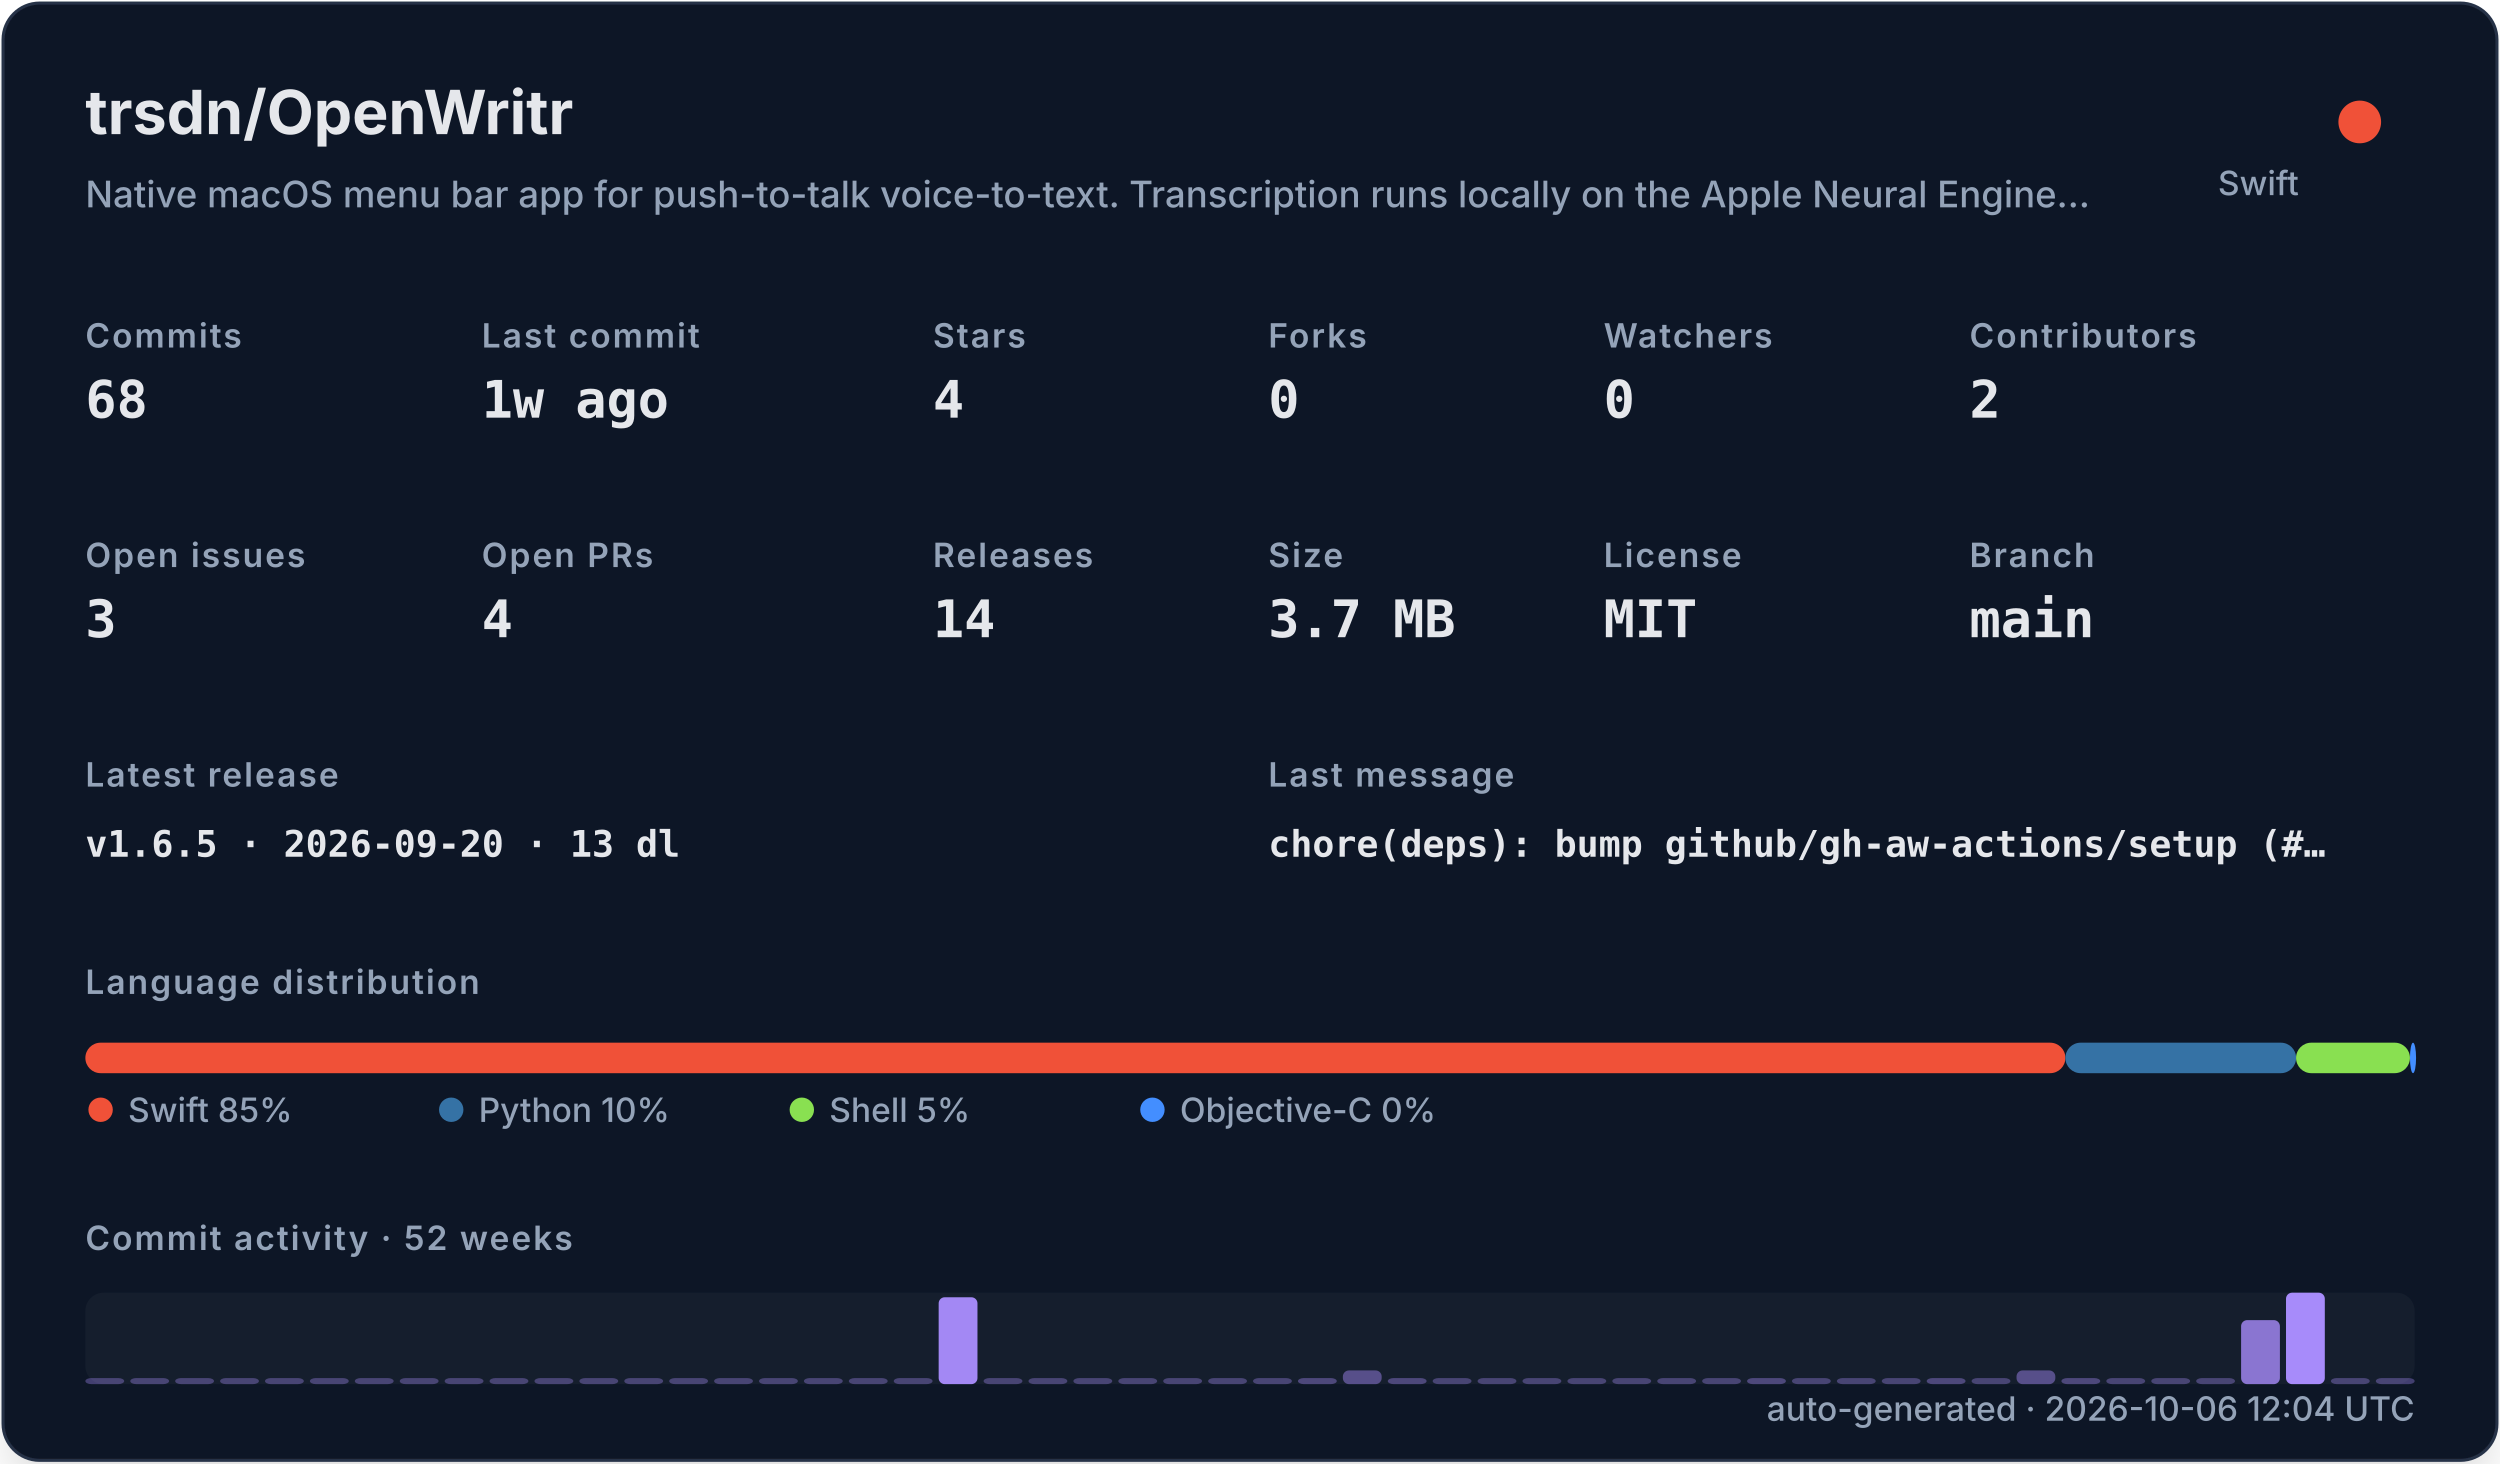
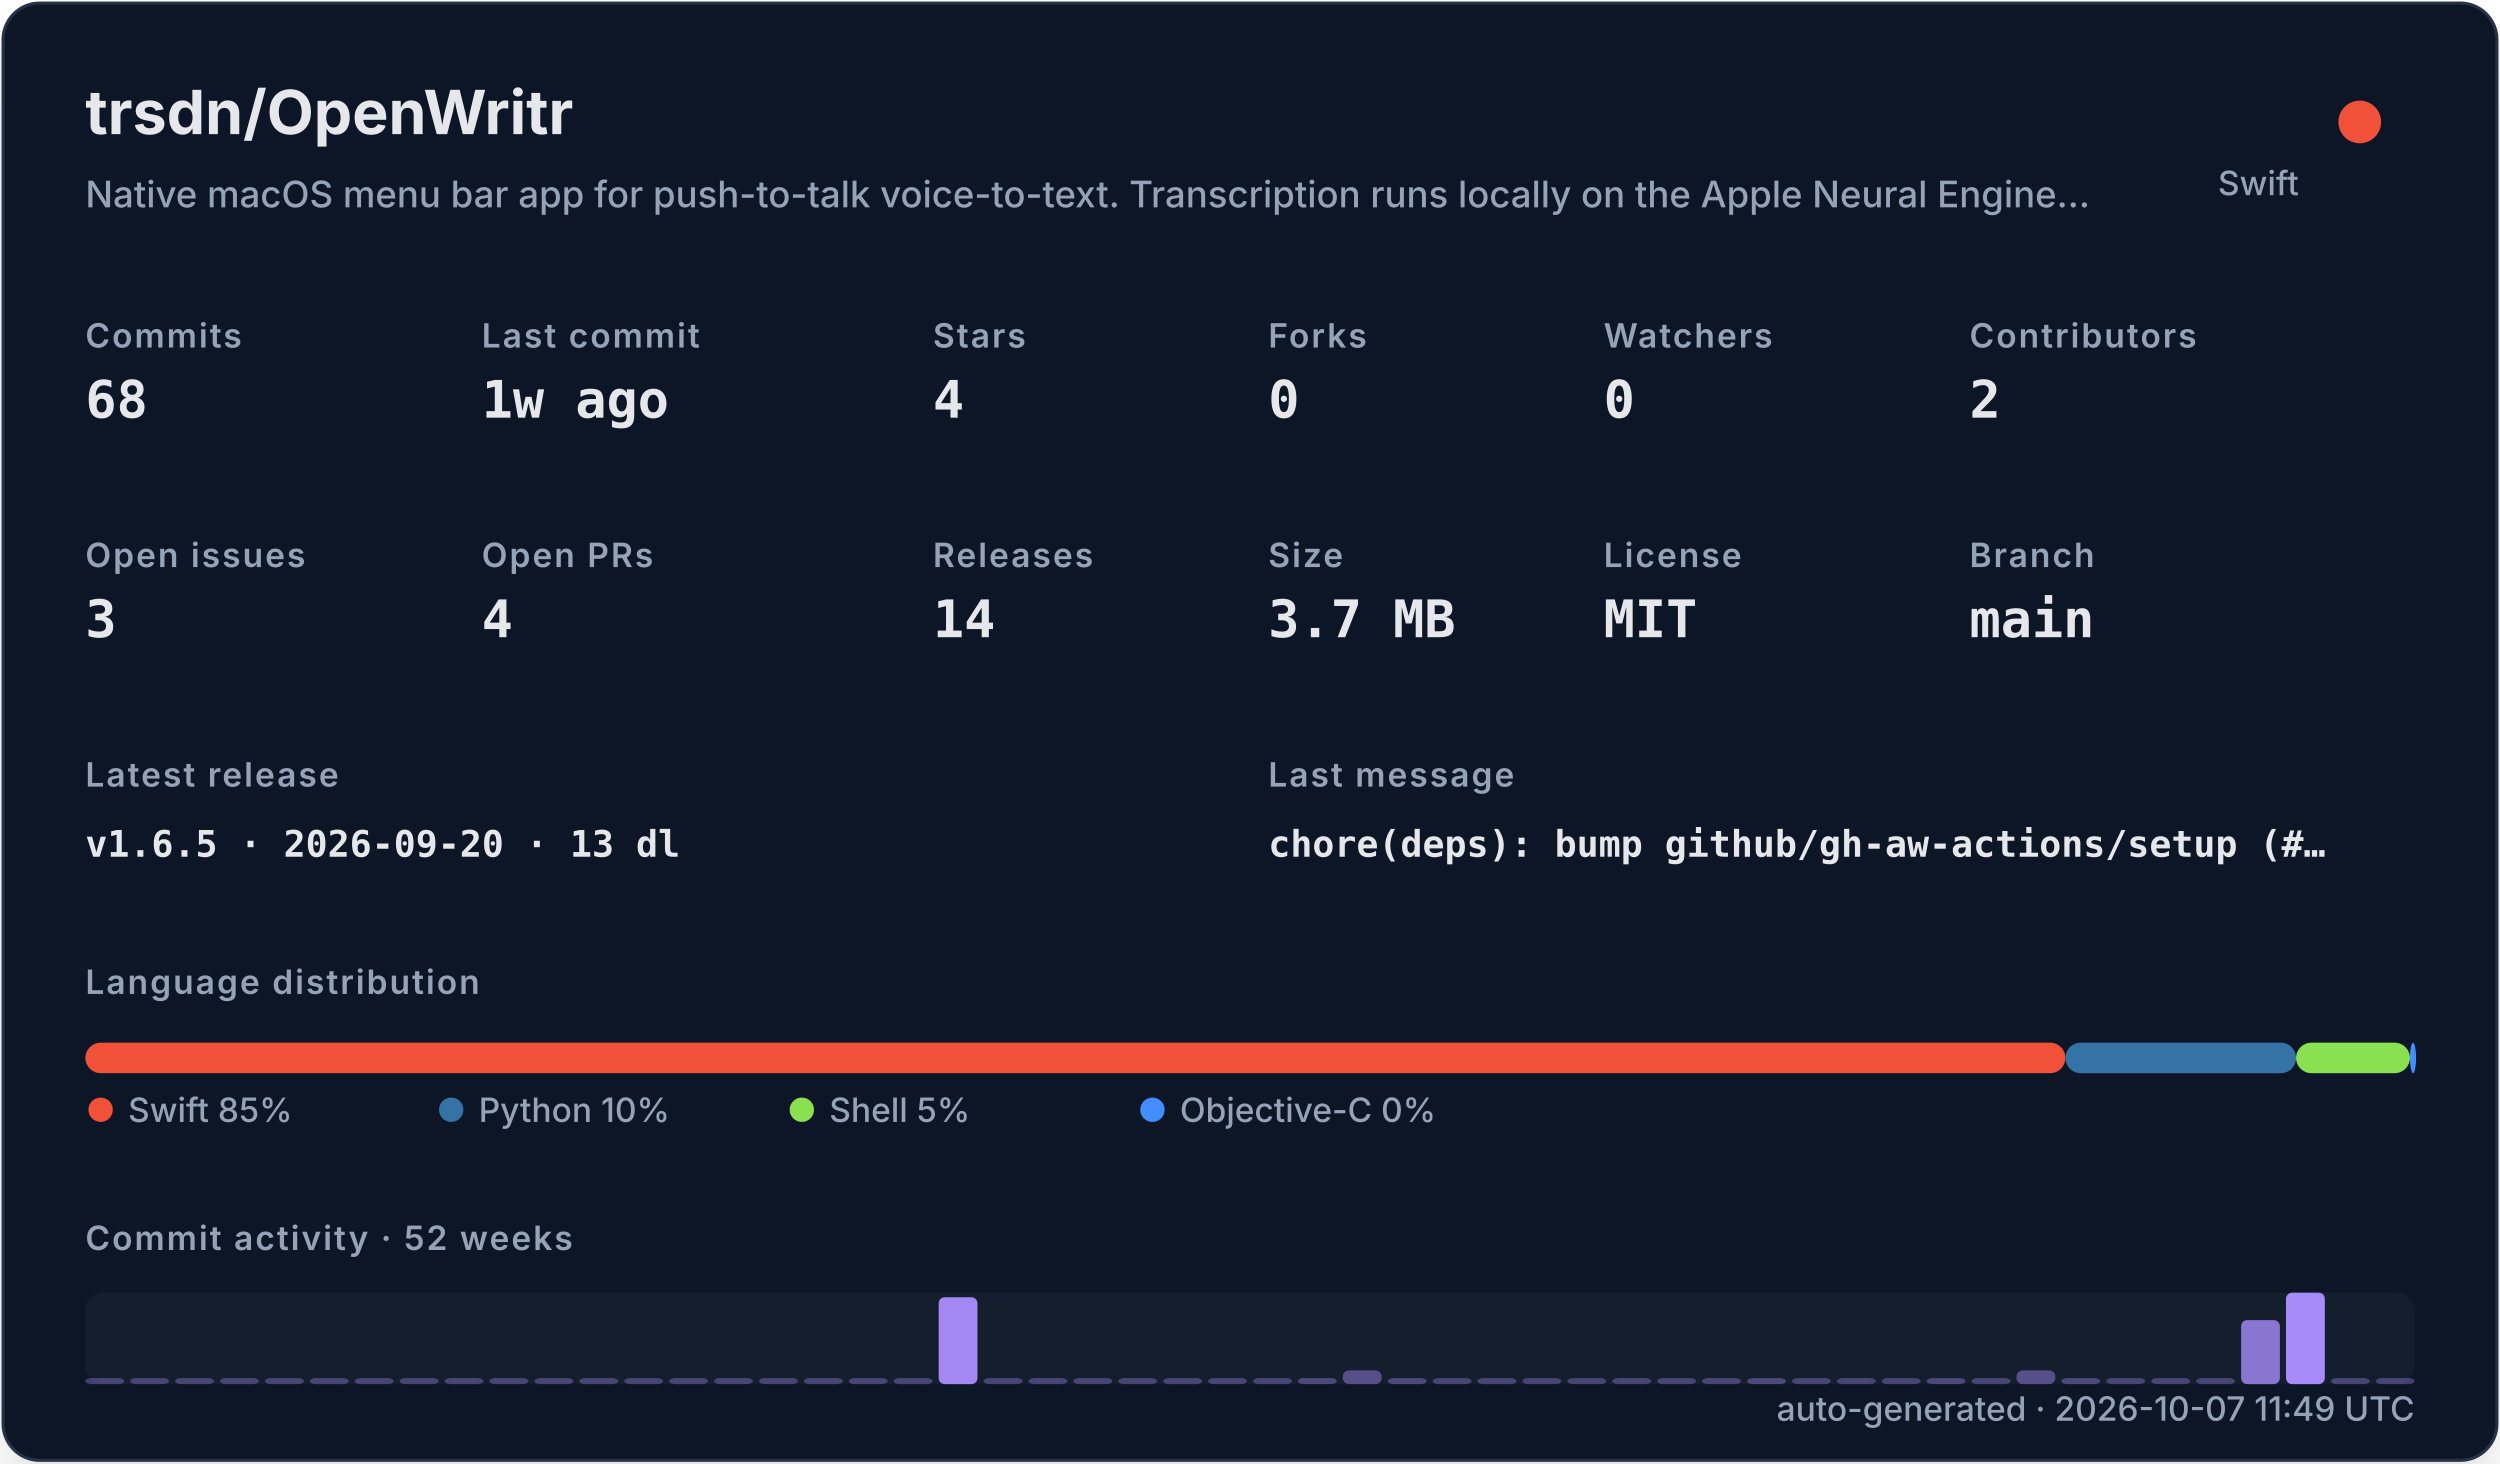
<svg xmlns="http://www.w3.org/2000/svg" width="820" height="480" viewBox="0 0 820 480" role="img">
  <defs>
    <filter id="shadow" x="-10%" y="-10%" width="120%" height="120%">
      <feDropShadow dx="0" dy="8" stdDeviation="10" flood-color="#000000" flood-opacity="0.16" />
    </filter>
    <style>
    .title { font: 700 20px -apple-system,BlinkMacSystemFont,"Segoe UI",sans-serif; fill: #e5e7eb; }
    .subtitle { font: 500 12px -apple-system,BlinkMacSystemFont,"Segoe UI",sans-serif; fill: #94a3b8; }
    .label { font: 600 11px -apple-system,BlinkMacSystemFont,"Segoe UI",sans-serif; fill: #94a3b8; text-transform: uppercase; letter-spacing: .06em; }
    .value { font: 700 17px ui-monospace,SFMono-Regular,Menlo,monospace; fill: #e5e7eb; }
    .small { font: 500 11px -apple-system,BlinkMacSystemFont,"Segoe UI",sans-serif; fill: #94a3b8; }
    .tiny { font: 500 10px -apple-system,BlinkMacSystemFont,"Segoe UI",sans-serif; fill: #94a3b8; }
    .mono { font: 650 12px ui-monospace,SFMono-Regular,Menlo,monospace; fill: #e5e7eb; }
  </style>
  </defs>
  <rect x="1" y="1" width="818" height="478" rx="12" fill="#111827" stroke="#263247" filter="url(#shadow)" />
  <text x="28" y="44" class="title">trsdn/OpenWritr</text>
  <text x="28" y="68" class="subtitle">Native macOS menu bar app for push-to-talk voice-to-text. Transcription runs locally on the Apple Neural Engine…</text>
  <circle cx="774" cy="40" r="7" fill="#F05138" />
  <text x="754" y="64" text-anchor="end" class="small">Swift</text>
  <text x="28" y="114" class="label">Commits</text>
  <text x="28" y="137" class="value">68</text>
  <text x="158" y="114" class="label">Last commit</text>
  <text x="158" y="137" class="value">1w ago</text>
  <text x="306" y="114" class="label">Stars</text>
  <text x="306" y="137" class="value">4</text>
  <text x="416" y="114" class="label">Forks</text>
  <text x="416" y="137" class="value">0</text>
  <text x="526" y="114" class="label">Watchers</text>
  <text x="526" y="137" class="value">0</text>
  <text x="646" y="114" class="label">Contributors</text>
  <text x="646" y="137" class="value">2</text>
  <text x="28" y="186" class="label">Open issues</text>
  <text x="28" y="209" class="value">3</text>
  <text x="158" y="186" class="label">Open PRs</text>
  <text x="158" y="209" class="value">4</text>
  <text x="306" y="186" class="label">Releases</text>
  <text x="306" y="209" class="value">14</text>
  <text x="416" y="186" class="label">Size</text>
  <text x="416" y="209" class="value">3.7 MB</text>
  <text x="526" y="186" class="label">License</text>
  <text x="526" y="209" class="value">MIT</text>
  <text x="646" y="186" class="label">Branch</text>
  <text x="646" y="209" class="value">main</text>
  <text x="28" y="258" class="label">Latest release</text>
  <text x="28" y="281" class="mono">v1.6.5 · 2026-09-20 · 13 dl</text>
  <text x="416" y="258" class="label">Last message</text>
  <text x="416" y="281" class="mono">chore(deps): bump github/gh-aw-actions/setup (#…</text>
  <text x="28" y="326" class="label">Language distribution</text>
  <rect x="28.00" y="342" width="649.45" height="10" rx="5" fill="#F05138" />
  <rect x="677.45" y="342" width="75.67" height="10" rx="5" fill="#3572A5" />
  <rect x="753.11" y="342" width="37.35" height="10" rx="5" fill="#89e051" />
  <rect x="790.47" y="342" width="2.00" height="10" rx="5" fill="#438eff" />
  <circle cx="33" cy="364" r="4" fill="#F05138" />
  <text x="42" y="368" class="small">Swift 85%</text>
  <circle cx="148" cy="364" r="4" fill="#3572A5" />
  <text x="157" y="368" class="small">Python 10%</text>
  <circle cx="263" cy="364" r="4" fill="#89e051" />
  <text x="272" y="368" class="small">Shell 5%</text>
  <circle cx="378" cy="364" r="4" fill="#438eff" />
  <text x="387" y="368" class="small">Objective-C 0%</text>
  <text x="28" y="410" class="label">Commit activity · 52 weeks</text>
  <rect x="28" y="424" width="764" height="30" rx="6" fill="#1f2937" opacity=".42" />
  <rect x="28.00" y="452.00" width="12.73" height="2.00" rx="2" fill="#a78bfa" opacity="0.35" />
  <rect x="42.73" y="452.00" width="12.73" height="2.00" rx="2" fill="#a78bfa" opacity="0.35" />
  <rect x="57.46" y="452.00" width="12.73" height="2.00" rx="2" fill="#a78bfa" opacity="0.35" />
  <rect x="72.19" y="452.00" width="12.73" height="2.00" rx="2" fill="#a78bfa" opacity="0.35" />
  <rect x="86.92" y="452.00" width="12.73" height="2.00" rx="2" fill="#a78bfa" opacity="0.35" />
  <rect x="101.65" y="452.00" width="12.73" height="2.00" rx="2" fill="#a78bfa" opacity="0.35" />
  <rect x="116.38" y="452.00" width="12.73" height="2.00" rx="2" fill="#a78bfa" opacity="0.35" />
  <rect x="131.12" y="452.00" width="12.73" height="2.00" rx="2" fill="#a78bfa" opacity="0.35" />
  <rect x="145.85" y="452.00" width="12.73" height="2.00" rx="2" fill="#a78bfa" opacity="0.35" />
  <rect x="160.58" y="452.00" width="12.73" height="2.00" rx="2" fill="#a78bfa" opacity="0.35" />
  <rect x="175.31" y="452.00" width="12.73" height="2.00" rx="2" fill="#a78bfa" opacity="0.35" />
  <rect x="190.04" y="452.00" width="12.73" height="2.00" rx="2" fill="#a78bfa" opacity="0.35" />
  <rect x="204.77" y="452.00" width="12.73" height="2.00" rx="2" fill="#a78bfa" opacity="0.35" />
  <rect x="219.50" y="452.00" width="12.73" height="2.00" rx="2" fill="#a78bfa" opacity="0.35" />
  <rect x="234.23" y="452.00" width="12.73" height="2.00" rx="2" fill="#a78bfa" opacity="0.35" />
  <rect x="248.96" y="452.00" width="12.73" height="2.00" rx="2" fill="#a78bfa" opacity="0.35" />
  <rect x="263.69" y="452.00" width="12.73" height="2.00" rx="2" fill="#a78bfa" opacity="0.35" />
  <rect x="278.42" y="452.00" width="12.73" height="2.00" rx="2" fill="#a78bfa" opacity="0.35" />
  <rect x="293.15" y="452.00" width="12.73" height="2.00" rx="2" fill="#a78bfa" opacity="0.35" />
  <rect x="307.88" y="425.50" width="12.73" height="28.50" rx="2" fill="#a78bfa" opacity="0.97" />
  <rect x="322.62" y="452.00" width="12.73" height="2.00" rx="2" fill="#a78bfa" opacity="0.35" />
  <rect x="337.35" y="452.00" width="12.73" height="2.00" rx="2" fill="#a78bfa" opacity="0.35" />
  <rect x="352.08" y="452.00" width="12.73" height="2.00" rx="2" fill="#a78bfa" opacity="0.35" />
  <rect x="366.81" y="452.00" width="12.73" height="2.00" rx="2" fill="#a78bfa" opacity="0.35" />
  <rect x="381.54" y="452.00" width="12.73" height="2.00" rx="2" fill="#a78bfa" opacity="0.35" />
  <rect x="396.27" y="452.00" width="12.73" height="2.00" rx="2" fill="#a78bfa" opacity="0.35" />
  <rect x="411.00" y="452.00" width="12.73" height="2.00" rx="2" fill="#a78bfa" opacity="0.35" />
  <rect x="425.73" y="452.00" width="12.73" height="2.00" rx="2" fill="#a78bfa" opacity="0.38" />
  <rect x="440.46" y="449.50" width="12.73" height="4.50" rx="2" fill="#a78bfa" opacity="0.45" />
  <rect x="455.19" y="452.00" width="12.73" height="2.00" rx="2" fill="#a78bfa" opacity="0.38" />
  <rect x="469.92" y="452.00" width="12.73" height="2.00" rx="2" fill="#a78bfa" opacity="0.35" />
  <rect x="484.65" y="452.00" width="12.73" height="2.00" rx="2" fill="#a78bfa" opacity="0.35" />
  <rect x="499.38" y="452.00" width="12.73" height="2.00" rx="2" fill="#a78bfa" opacity="0.35" />
  <rect x="514.12" y="452.00" width="12.73" height="2.00" rx="2" fill="#a78bfa" opacity="0.35" />
  <rect x="528.85" y="452.00" width="12.73" height="2.00" rx="2" fill="#a78bfa" opacity="0.35" />
  <rect x="543.58" y="452.00" width="12.73" height="2.00" rx="2" fill="#a78bfa" opacity="0.35" />
  <rect x="558.31" y="452.00" width="12.73" height="2.00" rx="2" fill="#a78bfa" opacity="0.35" />
  <rect x="573.04" y="452.00" width="12.73" height="2.00" rx="2" fill="#a78bfa" opacity="0.38" />
  <rect x="587.77" y="452.00" width="12.73" height="2.00" rx="2" fill="#a78bfa" opacity="0.35" />
  <rect x="602.50" y="452.00" width="12.73" height="2.00" rx="2" fill="#a78bfa" opacity="0.35" />
  <rect x="617.23" y="452.00" width="12.73" height="2.00" rx="2" fill="#a78bfa" opacity="0.35" />
  <rect x="631.96" y="452.00" width="12.73" height="2.00" rx="2" fill="#a78bfa" opacity="0.38" />
  <rect x="646.69" y="452.00" width="12.73" height="2.00" rx="2" fill="#a78bfa" opacity="0.35" />
  <rect x="661.42" y="449.50" width="12.73" height="4.50" rx="2" fill="#a78bfa" opacity="0.45" />
  <rect x="676.15" y="452.00" width="12.73" height="2.00" rx="2" fill="#a78bfa" opacity="0.38" />
  <rect x="690.88" y="452.00" width="12.73" height="2.00" rx="2" fill="#a78bfa" opacity="0.35" />
  <rect x="705.62" y="452.00" width="12.73" height="2.00" rx="2" fill="#a78bfa" opacity="0.35" />
  <rect x="720.35" y="452.00" width="12.73" height="2.00" rx="2" fill="#a78bfa" opacity="0.35" />
  <rect x="735.08" y="433.00" width="12.73" height="21.00" rx="2" fill="#a78bfa" opacity="0.80" />
  <rect x="749.81" y="424.00" width="12.73" height="30.00" rx="2" fill="#a78bfa" opacity="1.00" />
  <rect x="764.54" y="452.00" width="12.73" height="2.00" rx="2" fill="#a78bfa" opacity="0.35" />
  <rect x="779.27" y="452.00" width="12.73" height="2.00" rx="2" fill="#a78bfa" opacity="0.35" />
-   <text x="792" y="466" text-anchor="end" class="small">auto-generated · 2026-10-06 12:04 UTC</text>
+   <text x="792" y="466" text-anchor="end" class="small">auto-generated · 2026-10-07 11:49 UTC</text>
</svg>
